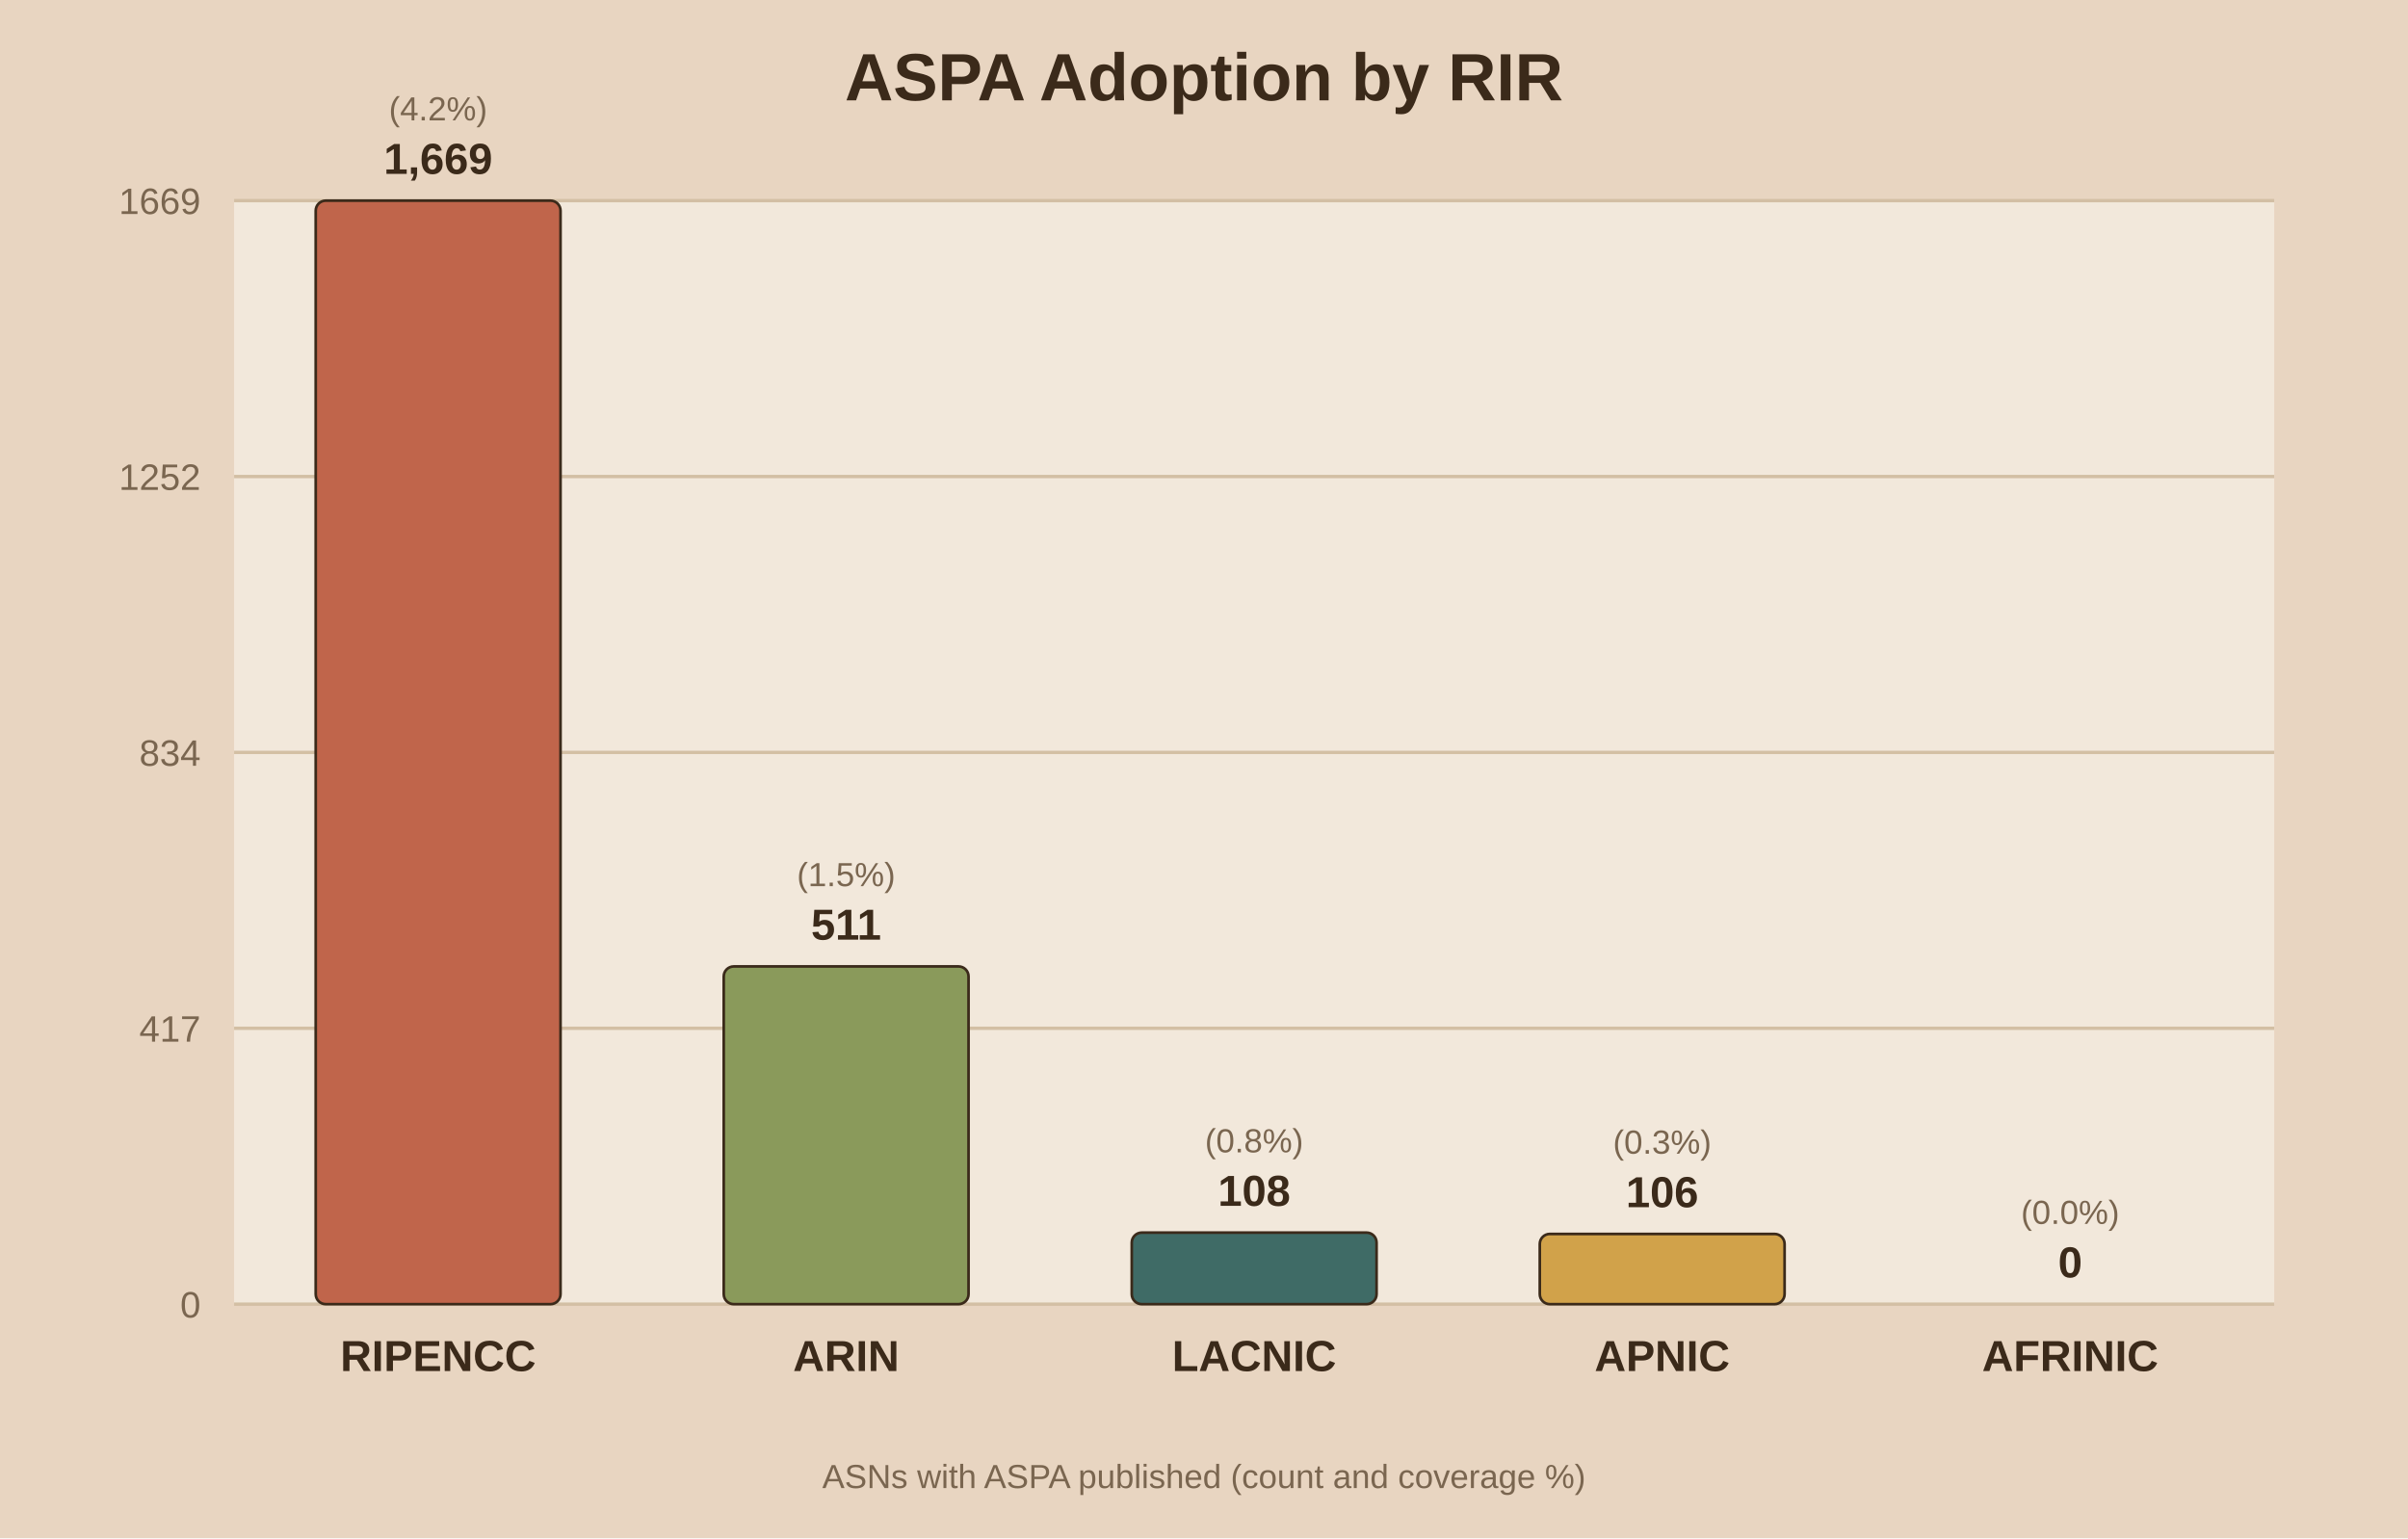
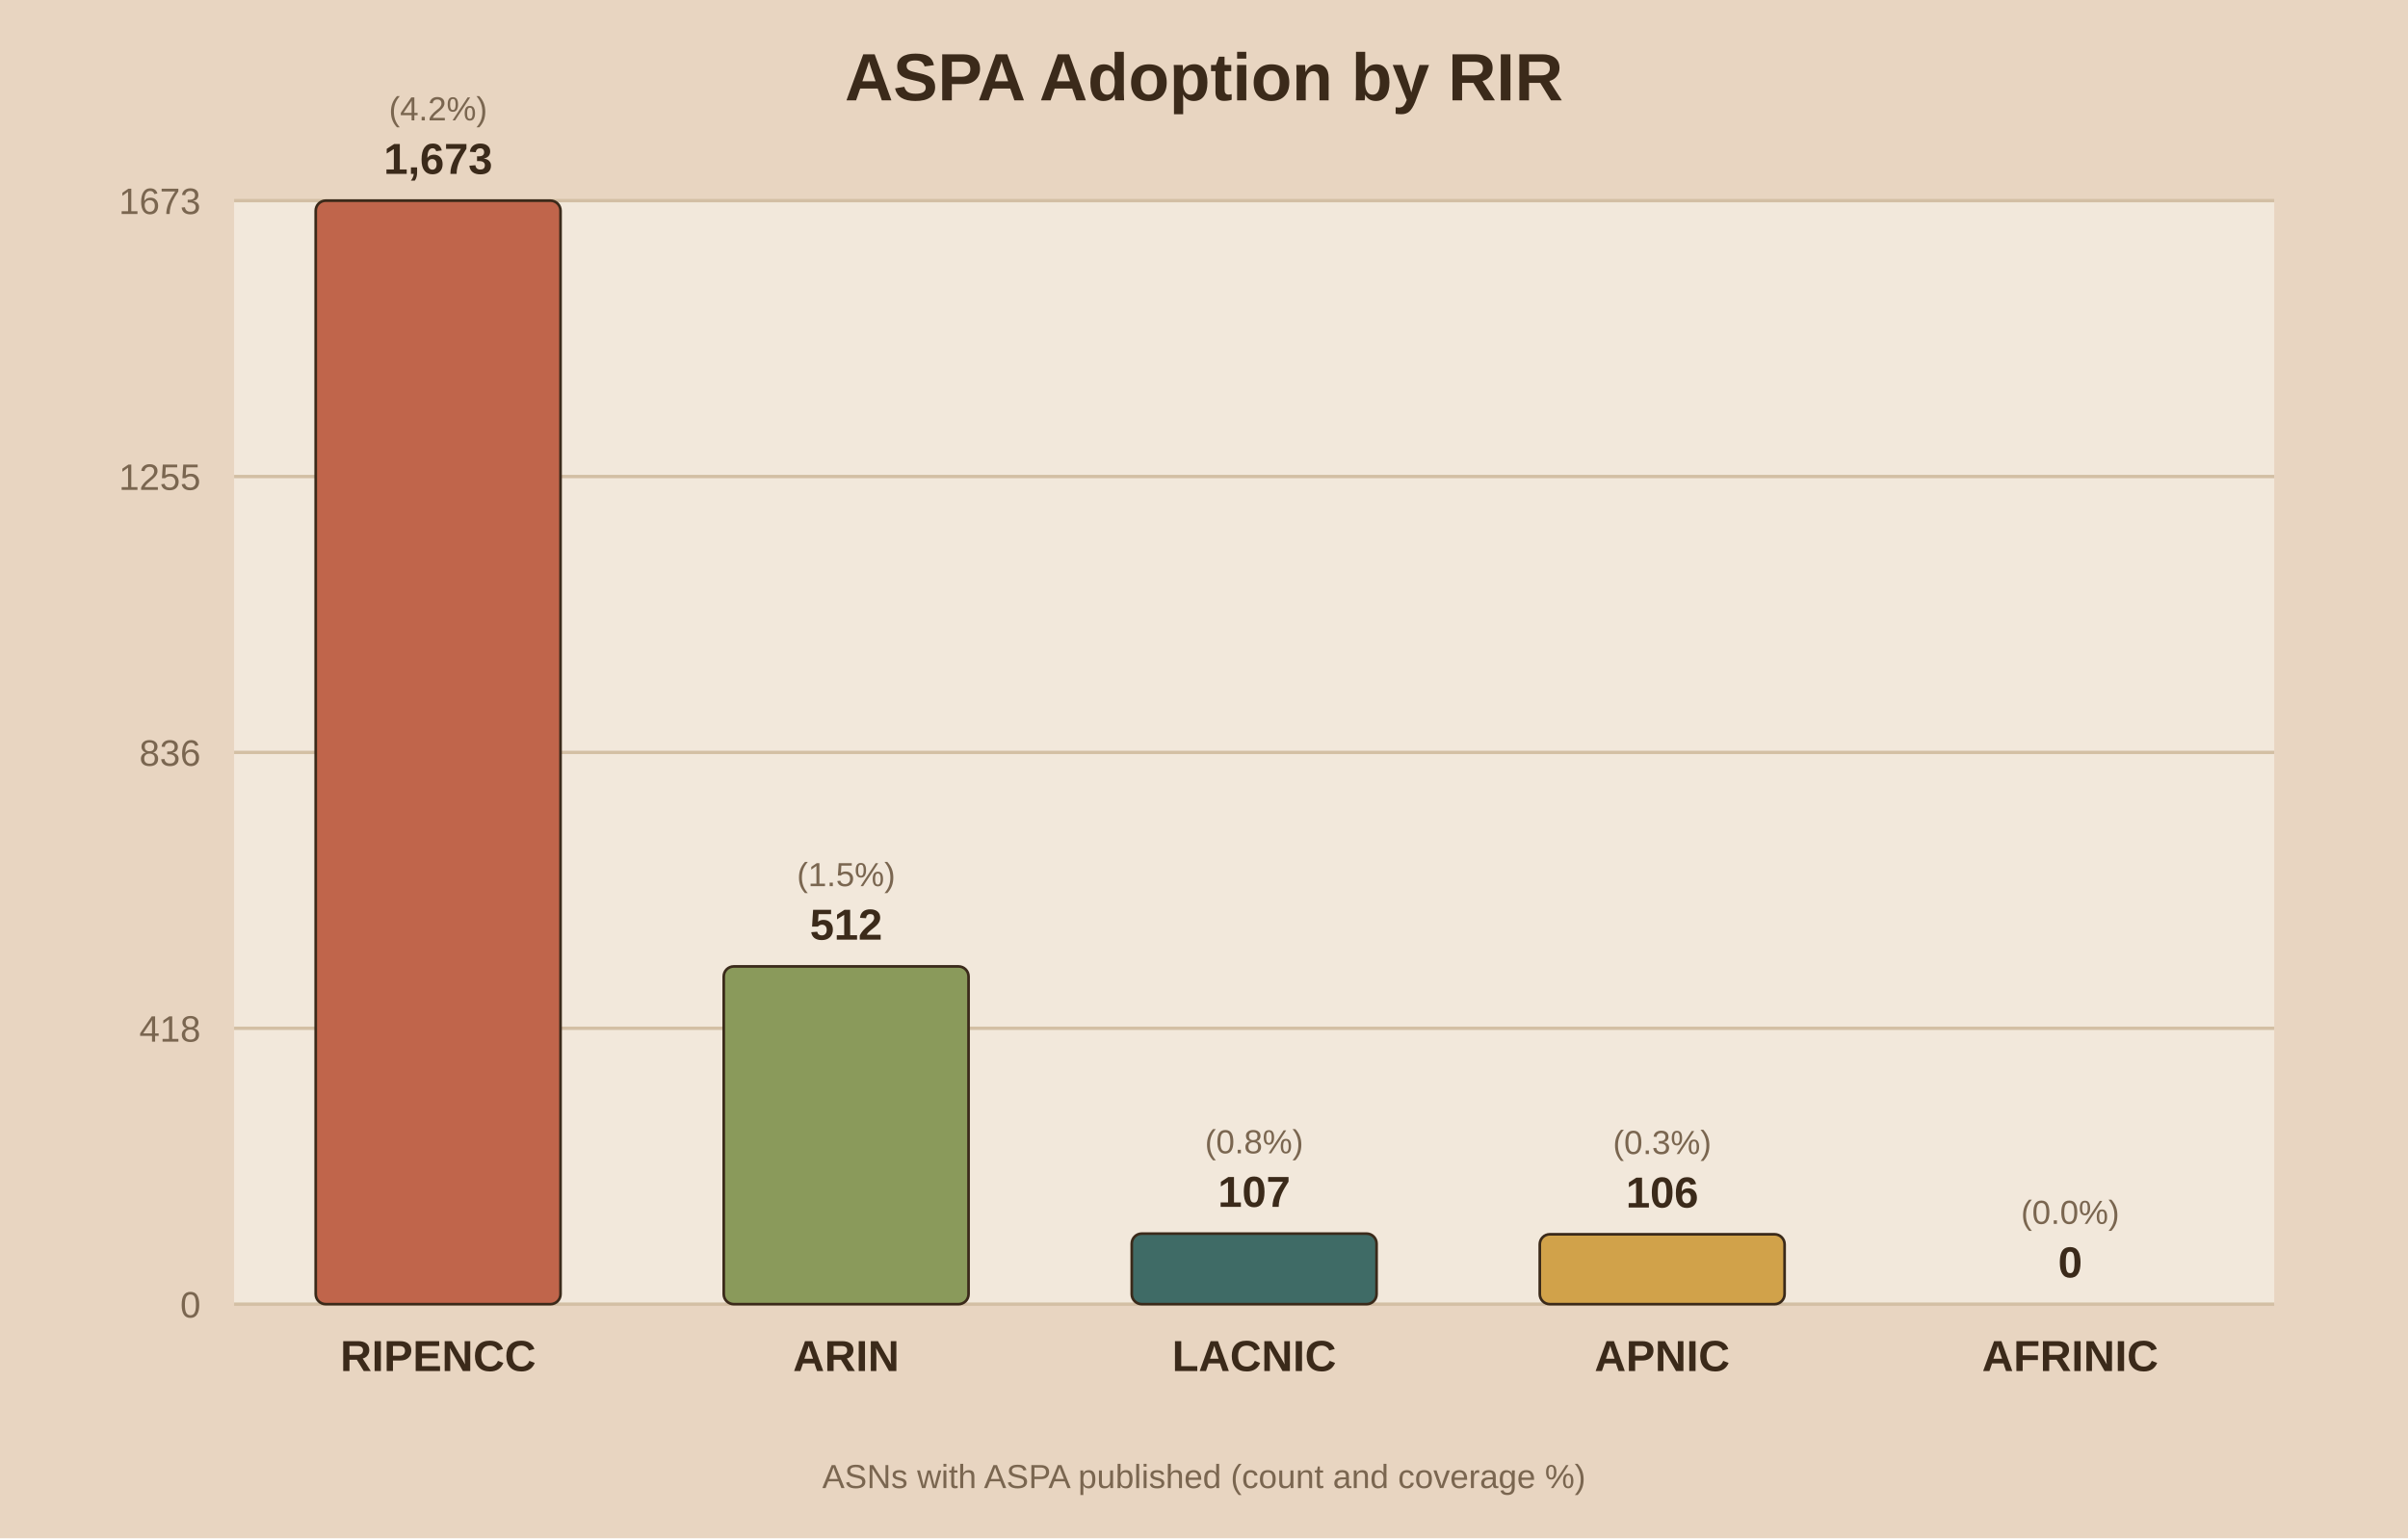
<svg xmlns="http://www.w3.org/2000/svg" viewBox="0 0 720 460">
  <rect width="720" height="460" fill="#e8d5c1" />
  <rect x="70" y="60" width="610" height="330" fill="#f2e8db" />
  <text x="360.0" y="30" text-anchor="middle" font-family="Arial" font-size="20" font-weight="bold" fill="#3b2a1a">ASPA Adoption by RIR</text>
  <line x1="70" y1="390.0" x2="680" y2="390.0" stroke="#d3bfa4" stroke-width="1" />
  <text x="60" y="394.0" text-anchor="end" font-family="Arial" font-size="11" fill="#7a6650">0</text>
  <line x1="70" y1="307.5" x2="680" y2="307.5" stroke="#d3bfa4" stroke-width="1" />
-   <text x="60" y="311.5" text-anchor="end" font-family="Arial" font-size="11" fill="#7a6650">417</text>
+   <text x="60" y="311.5" text-anchor="end" font-family="Arial" font-size="11" fill="#7a6650">418</text>
  <line x1="70" y1="225.0" x2="680" y2="225.0" stroke="#d3bfa4" stroke-width="1" />
-   <text x="60" y="229.0" text-anchor="end" font-family="Arial" font-size="11" fill="#7a6650">834</text>
+   <text x="60" y="229.0" text-anchor="end" font-family="Arial" font-size="11" fill="#7a6650">836</text>
  <line x1="70" y1="142.5" x2="680" y2="142.5" stroke="#d3bfa4" stroke-width="1" />
-   <text x="60" y="146.5" text-anchor="end" font-family="Arial" font-size="11" fill="#7a6650">1252</text>
+   <text x="60" y="146.5" text-anchor="end" font-family="Arial" font-size="11" fill="#7a6650">1255</text>
  <line x1="70" y1="60.0" x2="680" y2="60.0" stroke="#d3bfa4" stroke-width="1" />
-   <text x="60" y="64.0" text-anchor="end" font-family="Arial" font-size="11" fill="#7a6650">1669</text>
+   <text x="60" y="64.0" text-anchor="end" font-family="Arial" font-size="11" fill="#7a6650">1673</text>
  <rect x="94.4" y="60.0" width="73.2" height="330.0" fill="#c0654b" stroke="#3b2a1a" stroke-width="0.8" rx="3" />
-   <text x="131.0" y="52.0" text-anchor="middle" font-family="Arial" font-size="13" font-weight="bold" fill="#3b2a1a">1,669</text>
+   <text x="131.0" y="52.0" text-anchor="middle" font-family="Arial" font-size="13" font-weight="bold" fill="#3b2a1a">1,673</text>
  <text x="131.0" y="36.0" text-anchor="middle" font-family="Arial" font-size="10" fill="#7a6650">(4.2%)</text>
  <text x="131.0" y="410.0" text-anchor="middle" font-family="Arial" font-size="13" font-weight="bold" fill="#3b2a1a">RIPENCC</text>
  <rect x="216.4" y="289.0" width="73.2" height="101.0" fill="#8a9a5b" stroke="#3b2a1a" stroke-width="0.8" rx="3" />
-   <text x="253.0" y="281.0" text-anchor="middle" font-family="Arial" font-size="13" font-weight="bold" fill="#3b2a1a">511</text>
+   <text x="253.0" y="281.0" text-anchor="middle" font-family="Arial" font-size="13" font-weight="bold" fill="#3b2a1a">512</text>
  <text x="253.0" y="265.0" text-anchor="middle" font-family="Arial" font-size="10" fill="#7a6650">(1.5%)</text>
  <text x="253.0" y="410.0" text-anchor="middle" font-family="Arial" font-size="13" font-weight="bold" fill="#3b2a1a">ARIN</text>
-   <rect x="338.4" y="368.6" width="73.2" height="21.4" fill="#3f6b66" stroke="#3b2a1a" stroke-width="0.8" rx="3" />
-   <text x="375.0" y="360.6" text-anchor="middle" font-family="Arial" font-size="13" font-weight="bold" fill="#3b2a1a">108</text>
-   <text x="375.0" y="344.6" text-anchor="middle" font-family="Arial" font-size="10" fill="#7a6650">(0.8%)</text>
+   <rect x="338.4" y="368.9" width="73.2" height="21.1" fill="#3f6b66" stroke="#3b2a1a" stroke-width="0.8" rx="3" />
+   <text x="375.0" y="360.9" text-anchor="middle" font-family="Arial" font-size="13" font-weight="bold" fill="#3b2a1a">107</text>
+   <text x="375.0" y="344.9" text-anchor="middle" font-family="Arial" font-size="10" fill="#7a6650">(0.8%)</text>
  <text x="375.0" y="410.0" text-anchor="middle" font-family="Arial" font-size="13" font-weight="bold" fill="#3b2a1a">LACNIC</text>
-   <rect x="460.4" y="369.0" width="73.2" height="21.0" fill="#d1a24a" stroke="#3b2a1a" stroke-width="0.8" rx="3" />
-   <text x="497.0" y="361.0" text-anchor="middle" font-family="Arial" font-size="13" font-weight="bold" fill="#3b2a1a">106</text>
-   <text x="497.0" y="345.0" text-anchor="middle" font-family="Arial" font-size="10" fill="#7a6650">(0.3%)</text>
+   <rect x="460.4" y="369.1" width="73.2" height="20.9" fill="#d1a24a" stroke="#3b2a1a" stroke-width="0.8" rx="3" />
+   <text x="497.0" y="361.1" text-anchor="middle" font-family="Arial" font-size="13" font-weight="bold" fill="#3b2a1a">106</text>
+   <text x="497.0" y="345.1" text-anchor="middle" font-family="Arial" font-size="10" fill="#7a6650">(0.3%)</text>
  <text x="497.0" y="410.0" text-anchor="middle" font-family="Arial" font-size="13" font-weight="bold" fill="#3b2a1a">APNIC</text>
  <rect x="582.4" y="390.0" width="73.2" height="0.0" fill="#7d5a6a" stroke="#3b2a1a" stroke-width="0.8" rx="3" />
  <text x="619.0" y="382.0" text-anchor="middle" font-family="Arial" font-size="13" font-weight="bold" fill="#3b2a1a">0</text>
  <text x="619.0" y="366.0" text-anchor="middle" font-family="Arial" font-size="10" fill="#7a6650">(0.0%)</text>
  <text x="619.0" y="410.0" text-anchor="middle" font-family="Arial" font-size="13" font-weight="bold" fill="#3b2a1a">AFRINIC</text>
  <text x="360.0" y="445" text-anchor="middle" font-family="Arial" font-size="10" fill="#7a6650">ASNs with ASPA published (count and coverage %)</text>
</svg>
